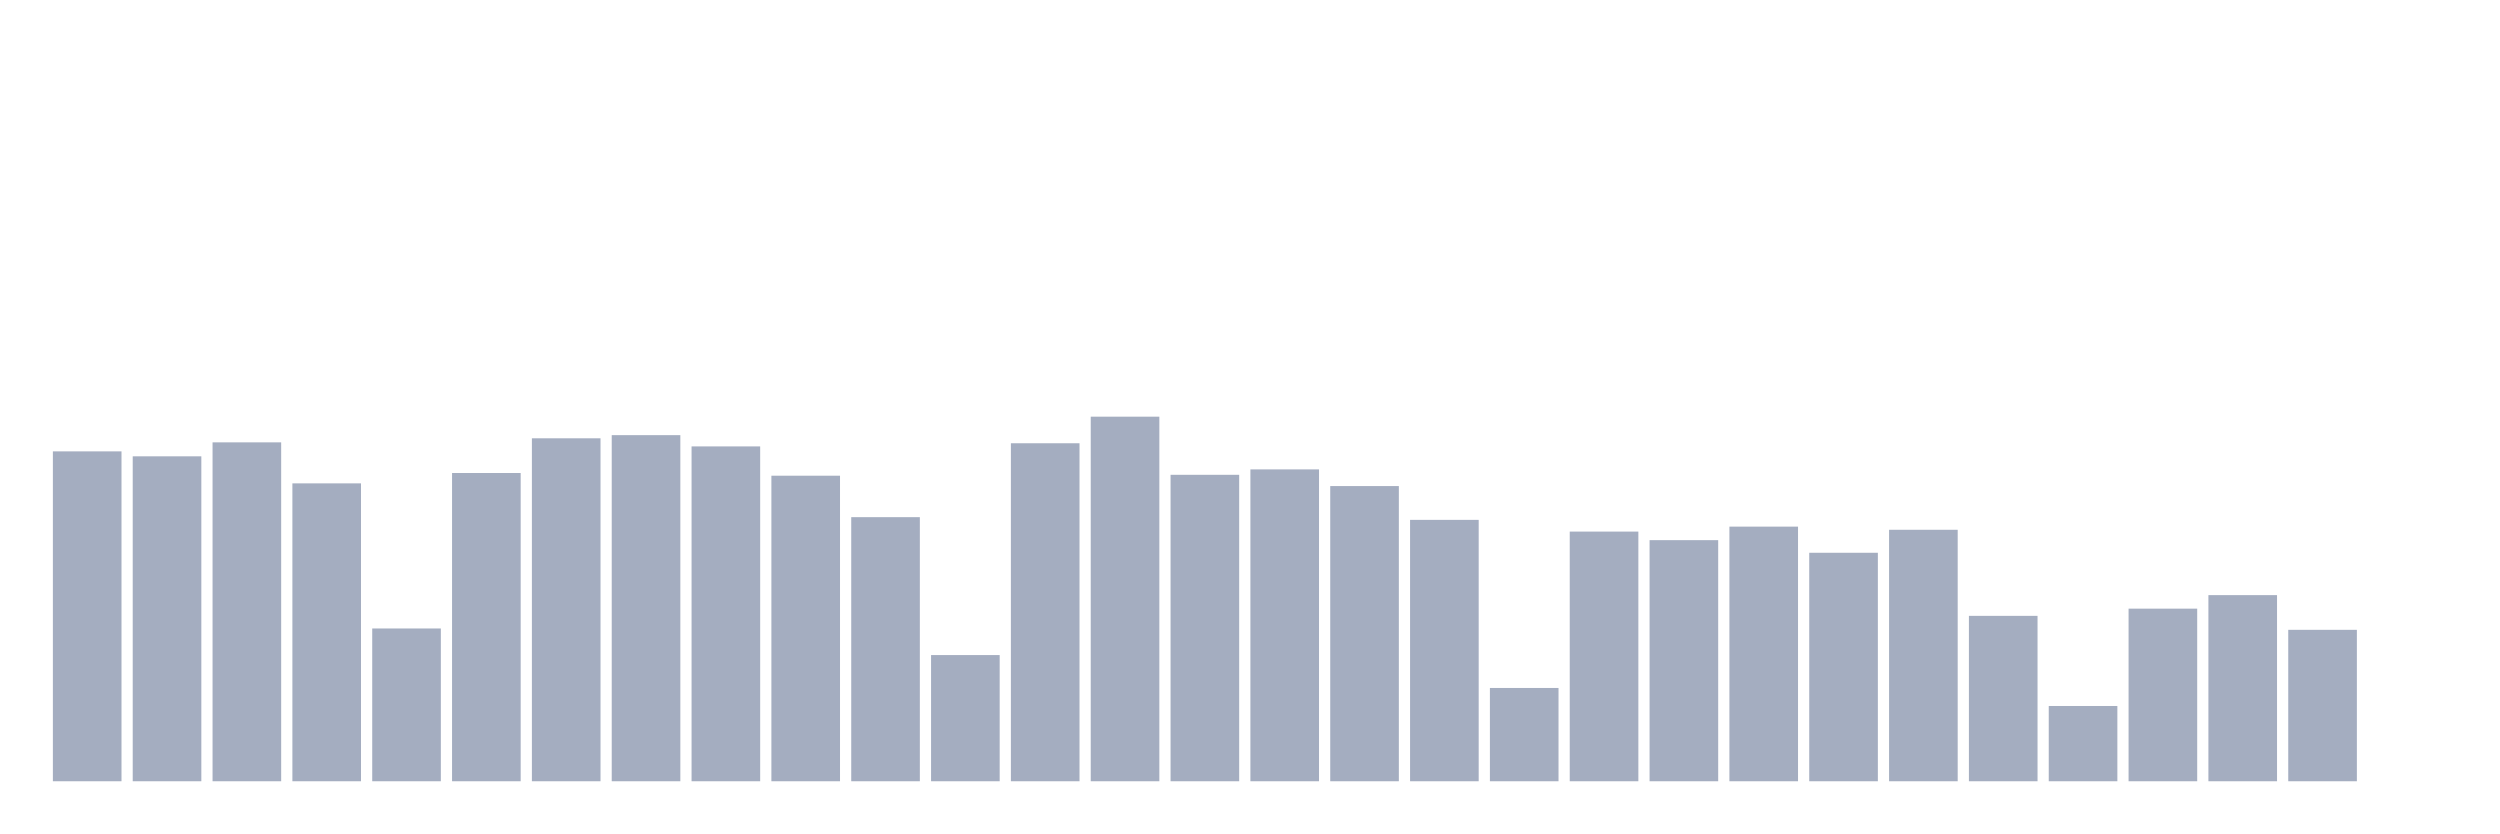
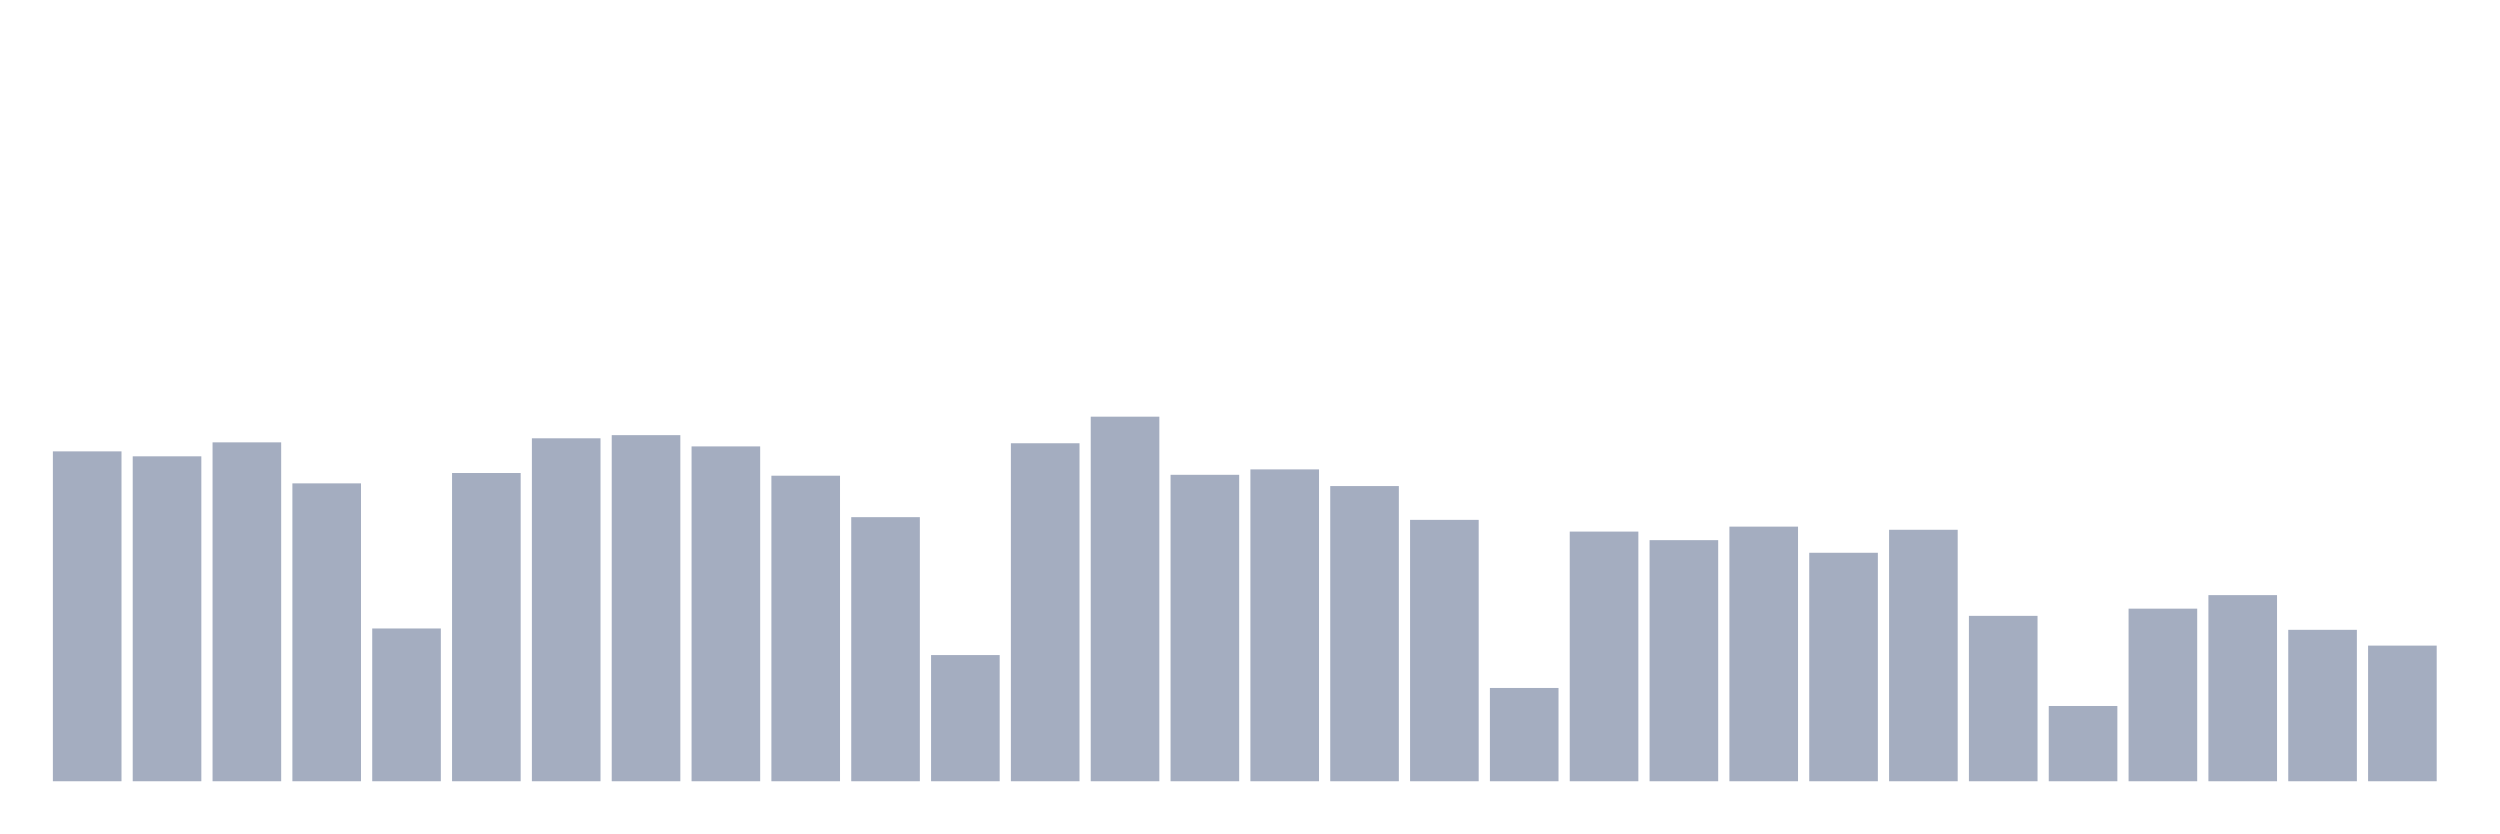
<svg xmlns="http://www.w3.org/2000/svg" viewBox="0 0 480 160">
  <g transform="translate(10,10)">
    <rect class="bar" x="0.153" width="13.175" y="76.663" height="63.337" fill="rgb(164,173,192)" />
    <rect class="bar" x="15.482" width="13.175" y="77.614" height="62.386" fill="rgb(164,173,192)" />
    <rect class="bar" x="30.81" width="13.175" y="74.932" height="65.068" fill="rgb(164,173,192)" />
    <rect class="bar" x="46.138" width="13.175" y="82.806" height="57.194" fill="rgb(164,173,192)" />
    <rect class="bar" x="61.466" width="13.175" y="110.667" height="29.333" fill="rgb(164,173,192)" />
    <rect class="bar" x="76.794" width="13.175" y="80.816" height="59.184" fill="rgb(164,173,192)" />
    <rect class="bar" x="92.123" width="13.175" y="74.153" height="65.847" fill="rgb(164,173,192)" />
    <rect class="bar" x="107.451" width="13.175" y="73.548" height="66.452" fill="rgb(164,173,192)" />
    <rect class="bar" x="122.779" width="13.175" y="75.711" height="64.289" fill="rgb(164,173,192)" />
    <rect class="bar" x="138.107" width="13.175" y="81.335" height="58.665" fill="rgb(164,173,192)" />
    <rect class="bar" x="153.436" width="13.175" y="89.295" height="50.705" fill="rgb(164,173,192)" />
    <rect class="bar" x="168.764" width="13.175" y="115.773" height="24.227" fill="rgb(164,173,192)" />
    <rect class="bar" x="184.092" width="13.175" y="75.105" height="64.895" fill="rgb(164,173,192)" />
    <rect class="bar" x="199.42" width="13.175" y="70" height="70" fill="rgb(164,173,192)" />
    <rect class="bar" x="214.748" width="13.175" y="81.162" height="58.838" fill="rgb(164,173,192)" />
    <rect class="bar" x="230.077" width="13.175" y="80.124" height="59.876" fill="rgb(164,173,192)" />
    <rect class="bar" x="245.405" width="13.175" y="83.325" height="56.675" fill="rgb(164,173,192)" />
    <rect class="bar" x="260.733" width="13.175" y="89.815" height="50.185" fill="rgb(164,173,192)" />
    <rect class="bar" x="276.061" width="13.175" y="122.089" height="17.911" fill="rgb(164,173,192)" />
    <rect class="bar" x="291.39" width="13.175" y="92.064" height="47.936" fill="rgb(164,173,192)" />
    <rect class="bar" x="306.718" width="13.175" y="93.708" height="46.292" fill="rgb(164,173,192)" />
    <rect class="bar" x="322.046" width="13.175" y="91.112" height="48.888" fill="rgb(164,173,192)" />
    <rect class="bar" x="337.374" width="13.175" y="96.131" height="43.869" fill="rgb(164,173,192)" />
    <rect class="bar" x="352.702" width="13.175" y="91.718" height="48.282" fill="rgb(164,173,192)" />
    <rect class="bar" x="368.031" width="13.175" y="108.245" height="31.755" fill="rgb(164,173,192)" />
    <rect class="bar" x="383.359" width="13.175" y="125.55" height="14.45" fill="rgb(164,173,192)" />
    <rect class="bar" x="398.687" width="13.175" y="106.86" height="33.14" fill="rgb(164,173,192)" />
    <rect class="bar" x="414.015" width="13.175" y="104.265" height="35.735" fill="rgb(164,173,192)" />
    <rect class="bar" x="429.344" width="13.175" y="110.927" height="29.073" fill="rgb(164,173,192)" />
-     <rect class="bar" x="444.672" width="13.175" y="140" height="0" fill="rgb(164,173,192)" />
+     <rect class="bar" x="444.672" width="13.175" y="113.956" height="26.044" fill="rgb(164,173,192)" />
  </g>
</svg>
